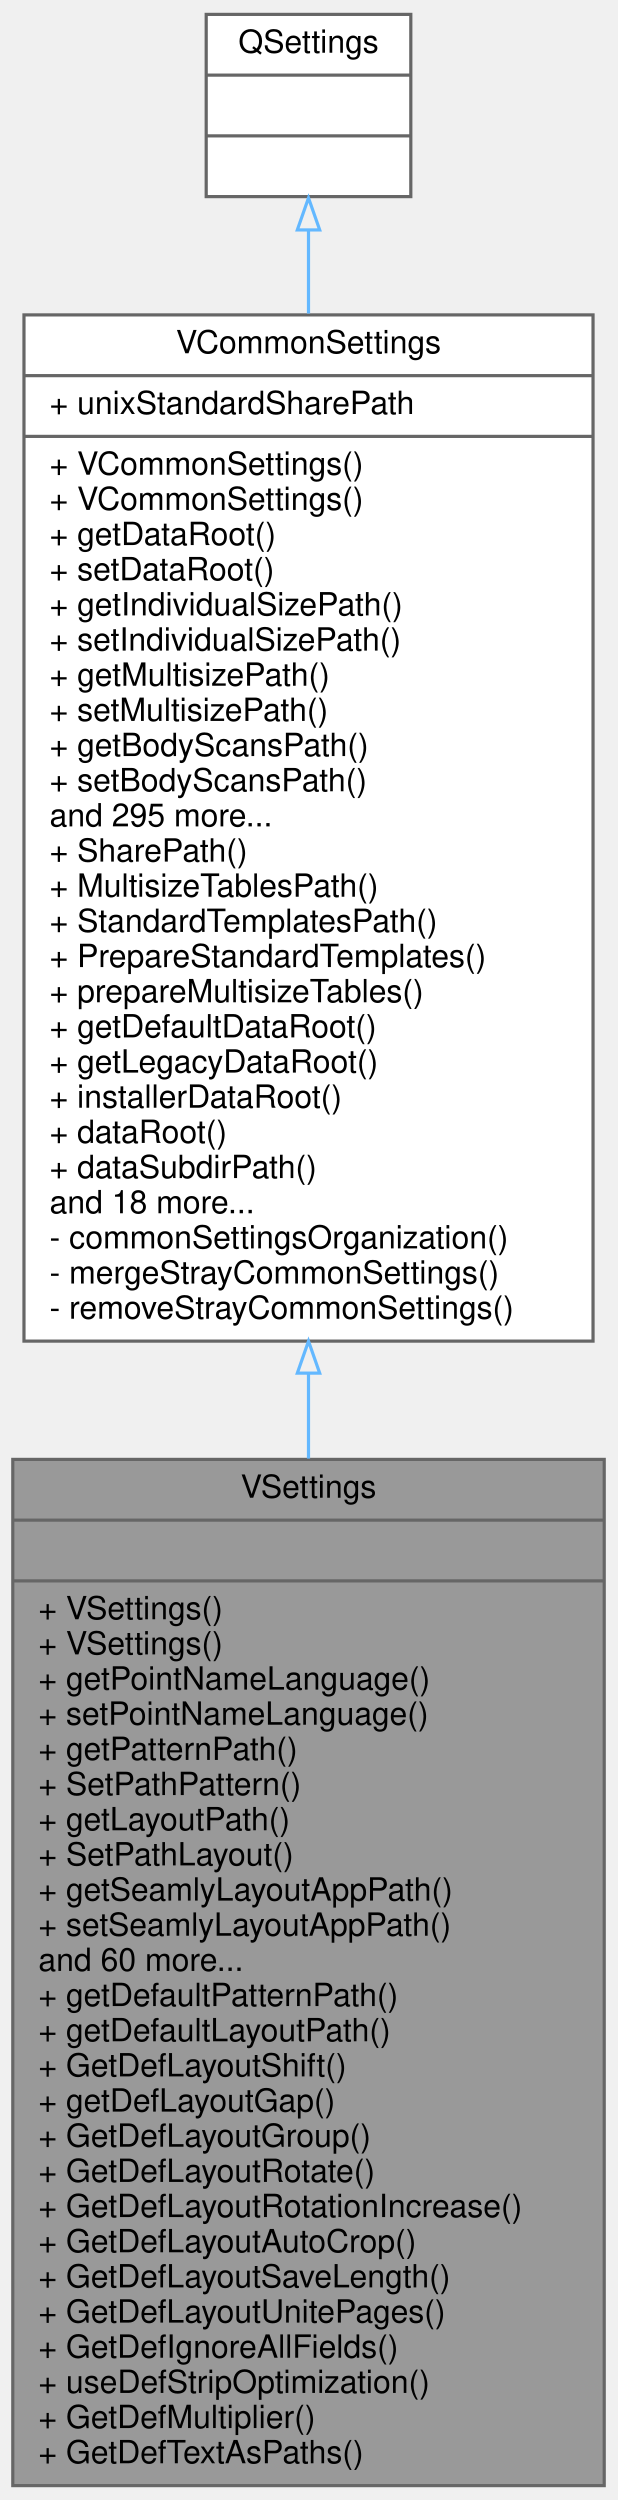
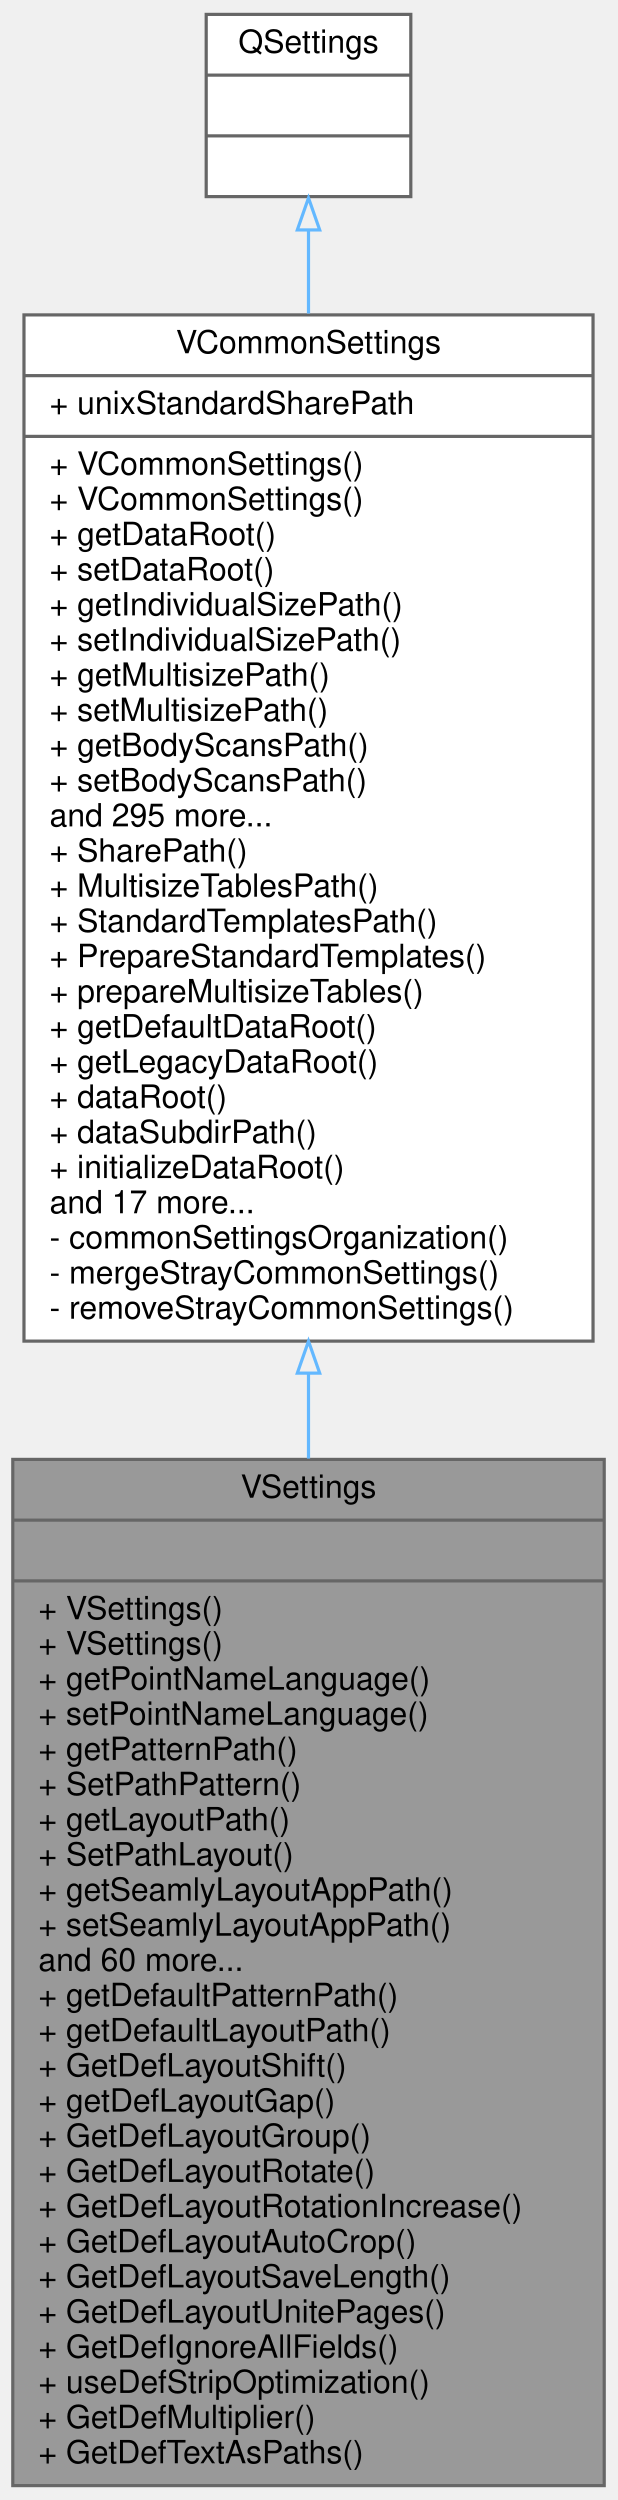
<svg xmlns="http://www.w3.org/2000/svg" xmlns:xlink="http://www.w3.org/1999/xlink" width="193pt" height="782pt" viewBox="0.00 0.00 193.00 782.00">
  <g id="graph0" class="graph" transform="scale(1 1) rotate(0) translate(4 778)">
    <g id="node1" class="node">
      <g id="a_node1">
        <a xlink:title=" ">
          <polygon fill="#999999" stroke="#666666" points="0,-0.5 0,-321.5 185,-321.5 185,-0.5 0,-0.5" />
          <text text-anchor="middle" x="92.5" y="-309.5" font-family="Helvetica,sans-Serif" font-size="10.00">VSettings</text>
          <polyline fill="none" stroke="#666666" points="0,-302.5 185,-302.5 " />
          <text text-anchor="middle" x="92.5" y="-290.5" font-family="Helvetica,sans-Serif" font-size="10.00"> </text>
          <polyline fill="none" stroke="#666666" points="0,-283.5 185,-283.5 " />
          <text text-anchor="start" x="8" y="-271.5" font-family="Helvetica,sans-Serif" font-size="10.00">+ VSettings()</text>
          <text text-anchor="start" x="8" y="-260.5" font-family="Helvetica,sans-Serif" font-size="10.00">+ VSettings()</text>
          <text text-anchor="start" x="8" y="-249.5" font-family="Helvetica,sans-Serif" font-size="10.00">+ getPointNameLanguage()</text>
          <text text-anchor="start" x="8" y="-238.5" font-family="Helvetica,sans-Serif" font-size="10.00">+ setPointNameLanguage()</text>
          <text text-anchor="start" x="8" y="-227.5" font-family="Helvetica,sans-Serif" font-size="10.00">+ getPatternPath()</text>
          <text text-anchor="start" x="8" y="-216.5" font-family="Helvetica,sans-Serif" font-size="10.00">+ SetPathPattern()</text>
          <text text-anchor="start" x="8" y="-205.5" font-family="Helvetica,sans-Serif" font-size="10.00">+ getLayoutPath()</text>
          <text text-anchor="start" x="8" y="-194.5" font-family="Helvetica,sans-Serif" font-size="10.00">+ SetPathLayout()</text>
          <text text-anchor="start" x="8" y="-183.5" font-family="Helvetica,sans-Serif" font-size="10.00">+ getSeamlyLayoutAppPath()</text>
          <text text-anchor="start" x="8" y="-172.5" font-family="Helvetica,sans-Serif" font-size="10.00">+ setSeamlyLayoutAppPath()</text>
          <text text-anchor="start" x="8" y="-161.5" font-family="Helvetica,sans-Serif" font-size="10.00">and 60 more...</text>
          <text text-anchor="start" x="8" y="-150.5" font-family="Helvetica,sans-Serif" font-size="10.00">+ getDefaultPatternPath()</text>
          <text text-anchor="start" x="8" y="-139.5" font-family="Helvetica,sans-Serif" font-size="10.00">+ getDefaultLayoutPath()</text>
          <text text-anchor="start" x="8" y="-128.5" font-family="Helvetica,sans-Serif" font-size="10.00">+ GetDefLayoutShift()</text>
          <text text-anchor="start" x="8" y="-117.5" font-family="Helvetica,sans-Serif" font-size="10.00">+ getDefLayoutGap()</text>
          <text text-anchor="start" x="8" y="-106.5" font-family="Helvetica,sans-Serif" font-size="10.00">+ GetDefLayoutGroup()</text>
          <text text-anchor="start" x="8" y="-95.5" font-family="Helvetica,sans-Serif" font-size="10.00">+ GetDefLayoutRotate()</text>
          <text text-anchor="start" x="8" y="-84.5" font-family="Helvetica,sans-Serif" font-size="10.00">+ GetDefLayoutRotationIncrease()</text>
          <text text-anchor="start" x="8" y="-73.5" font-family="Helvetica,sans-Serif" font-size="10.00">+ GetDefLayoutAutoCrop()</text>
          <text text-anchor="start" x="8" y="-62.5" font-family="Helvetica,sans-Serif" font-size="10.00">+ GetDefLayoutSaveLength()</text>
          <text text-anchor="start" x="8" y="-51.5" font-family="Helvetica,sans-Serif" font-size="10.00">+ GetDefLayoutUnitePages()</text>
          <text text-anchor="start" x="8" y="-40.5" font-family="Helvetica,sans-Serif" font-size="10.00">+ GetDefIgnoreAllFields()</text>
          <text text-anchor="start" x="8" y="-29.5" font-family="Helvetica,sans-Serif" font-size="10.00">+ useDefStripOptimization()</text>
          <text text-anchor="start" x="8" y="-18.5" font-family="Helvetica,sans-Serif" font-size="10.00">+ GetDefMultiplier()</text>
          <text text-anchor="start" x="8" y="-7.5" font-family="Helvetica,sans-Serif" font-size="10.00">+ GetDefTextAsPaths()</text>
        </a>
      </g>
    </g>
    <g id="node2" class="node">
      <g id="a_node2">
        <a xlink:href="../../de/d0f/classVCommonSettings.html" target="_top" xlink:title=" ">
          <polygon fill="white" stroke="#666666" points="3.5,-358.5 3.5,-679.5 181.5,-679.5 181.5,-358.5 3.5,-358.5" />
          <text text-anchor="middle" x="92.5" y="-667.5" font-family="Helvetica,sans-Serif" font-size="10.00">VCommonSettings</text>
          <polyline fill="none" stroke="#666666" points="3.5,-660.5 181.5,-660.5 " />
          <text text-anchor="start" x="11.5" y="-648.5" font-family="Helvetica,sans-Serif" font-size="10.00">+ unixStandardSharePath</text>
          <polyline fill="none" stroke="#666666" points="3.5,-641.5 181.5,-641.5 " />
          <text text-anchor="start" x="11.5" y="-629.5" font-family="Helvetica,sans-Serif" font-size="10.00">+ VCommonSettings()</text>
          <text text-anchor="start" x="11.5" y="-618.5" font-family="Helvetica,sans-Serif" font-size="10.00">+ VCommonSettings()</text>
          <text text-anchor="start" x="11.5" y="-607.5" font-family="Helvetica,sans-Serif" font-size="10.00">+ getDataRoot()</text>
          <text text-anchor="start" x="11.5" y="-596.5" font-family="Helvetica,sans-Serif" font-size="10.00">+ setDataRoot()</text>
          <text text-anchor="start" x="11.5" y="-585.5" font-family="Helvetica,sans-Serif" font-size="10.00">+ getIndividualSizePath()</text>
          <text text-anchor="start" x="11.5" y="-574.5" font-family="Helvetica,sans-Serif" font-size="10.00">+ setIndividualSizePath()</text>
          <text text-anchor="start" x="11.5" y="-563.5" font-family="Helvetica,sans-Serif" font-size="10.00">+ getMultisizePath()</text>
          <text text-anchor="start" x="11.5" y="-552.5" font-family="Helvetica,sans-Serif" font-size="10.00">+ setMultisizePath()</text>
          <text text-anchor="start" x="11.5" y="-541.5" font-family="Helvetica,sans-Serif" font-size="10.00">+ getBodyScansPath()</text>
          <text text-anchor="start" x="11.5" y="-530.5" font-family="Helvetica,sans-Serif" font-size="10.00">+ setBodyScansPath()</text>
          <text text-anchor="start" x="11.5" y="-519.5" font-family="Helvetica,sans-Serif" font-size="10.00">and 295 more...</text>
          <text text-anchor="start" x="11.5" y="-508.5" font-family="Helvetica,sans-Serif" font-size="10.00">+ SharePath()</text>
          <text text-anchor="start" x="11.5" y="-497.5" font-family="Helvetica,sans-Serif" font-size="10.00">+ MultisizeTablesPath()</text>
          <text text-anchor="start" x="11.5" y="-486.5" font-family="Helvetica,sans-Serif" font-size="10.00">+ StandardTemplatesPath()</text>
          <text text-anchor="start" x="11.5" y="-475.5" font-family="Helvetica,sans-Serif" font-size="10.00">+ PrepareStandardTemplates()</text>
          <text text-anchor="start" x="11.5" y="-464.5" font-family="Helvetica,sans-Serif" font-size="10.00">+ prepareMultisizeTables()</text>
          <text text-anchor="start" x="11.5" y="-453.5" font-family="Helvetica,sans-Serif" font-size="10.00">+ getDefaultDataRoot()</text>
          <text text-anchor="start" x="11.5" y="-442.5" font-family="Helvetica,sans-Serif" font-size="10.00">+ getLegacyDataRoot()</text>
-           <text text-anchor="start" x="11.5" y="-431.5" font-family="Helvetica,sans-Serif" font-size="10.00">+ installerDataRoot()</text>
-           <text text-anchor="start" x="11.5" y="-420.5" font-family="Helvetica,sans-Serif" font-size="10.00">+ dataRoot()</text>
-           <text text-anchor="start" x="11.5" y="-409.5" font-family="Helvetica,sans-Serif" font-size="10.00">+ dataSubdirPath()</text>
-           <text text-anchor="start" x="11.5" y="-398.5" font-family="Helvetica,sans-Serif" font-size="10.00">and 18 more...</text>
+           <text text-anchor="start" x="11.5" y="-431.5" font-family="Helvetica,sans-Serif" font-size="10.00">+ dataRoot()</text>
+           <text text-anchor="start" x="11.5" y="-420.5" font-family="Helvetica,sans-Serif" font-size="10.00">+ dataSubdirPath()</text>
+           <text text-anchor="start" x="11.5" y="-409.5" font-family="Helvetica,sans-Serif" font-size="10.00">+ initializeDataRoot()</text>
+           <text text-anchor="start" x="11.5" y="-398.5" font-family="Helvetica,sans-Serif" font-size="10.00">and 17 more...</text>
          <text text-anchor="start" x="11.5" y="-387.5" font-family="Helvetica,sans-Serif" font-size="10.00">- commonSettingsOrganization()</text>
          <text text-anchor="start" x="11.5" y="-376.5" font-family="Helvetica,sans-Serif" font-size="10.00">- mergeStrayCommonSettings()</text>
          <text text-anchor="start" x="11.5" y="-365.5" font-family="Helvetica,sans-Serif" font-size="10.00">- removeStrayCommonSettings()</text>
        </a>
      </g>
    </g>
    <g id="edge1" class="edge">
      <path fill="none" stroke="#63b8ff" d="M92.5,-348.45C92.5,-339.54 92.5,-330.61 92.5,-321.74" />
      <polygon fill="none" stroke="#63b8ff" points="89,-348.48 92.5,-358.48 96,-348.48 89,-348.48" />
    </g>
    <g id="node3" class="node">
      <g id="a_node3">
        <a xlink:title=" ">
          <polygon fill="white" stroke="#666666" points="60.5,-716.5 60.5,-773.5 124.5,-773.5 124.5,-716.5 60.5,-716.5" />
          <text text-anchor="middle" x="92.5" y="-761.5" font-family="Helvetica,sans-Serif" font-size="10.00">QSettings</text>
          <polyline fill="none" stroke="#666666" points="60.5,-754.5 124.5,-754.5 " />
          <text text-anchor="middle" x="92.5" y="-742.5" font-family="Helvetica,sans-Serif" font-size="10.00"> </text>
          <polyline fill="none" stroke="#666666" points="60.5,-735.5 124.5,-735.5 " />
          <text text-anchor="middle" x="92.5" y="-723.5" font-family="Helvetica,sans-Serif" font-size="10.00"> </text>
        </a>
      </g>
    </g>
    <g id="edge2" class="edge">
      <path fill="none" stroke="#63b8ff" d="M92.5,-705.91C92.5,-698.02 92.5,-689.25 92.5,-679.93" />
      <polygon fill="none" stroke="#63b8ff" points="89,-706.08 92.5,-716.08 96,-706.08 89,-706.08" />
    </g>
  </g>
</svg>
